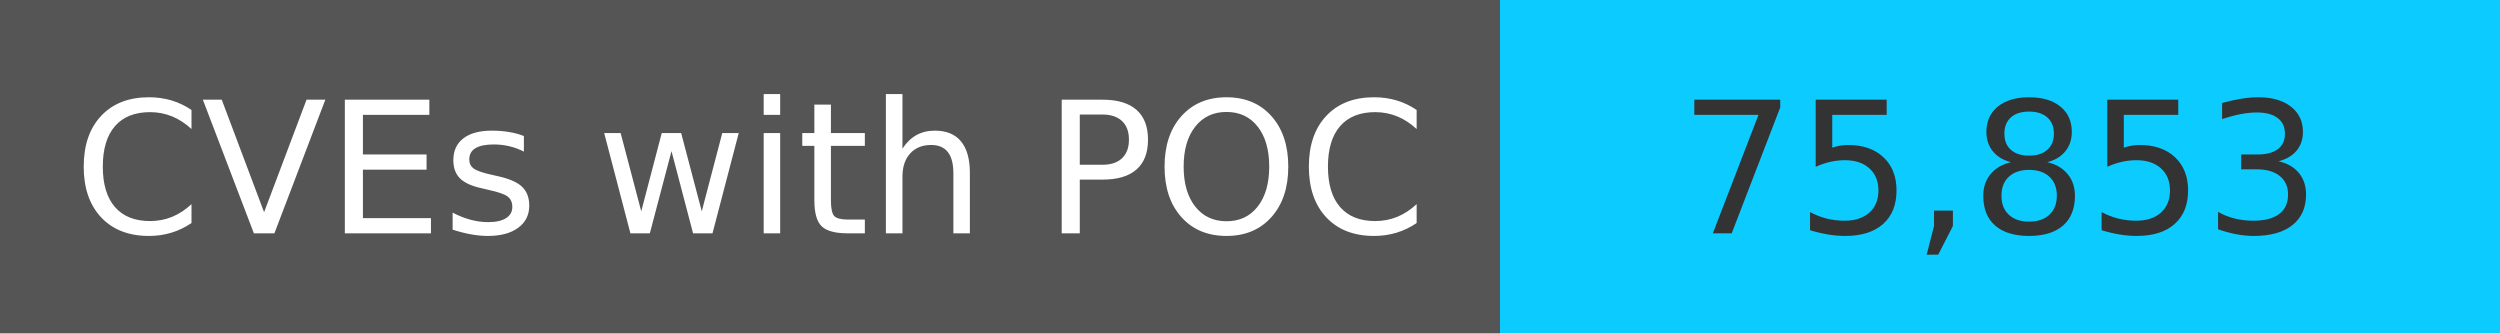
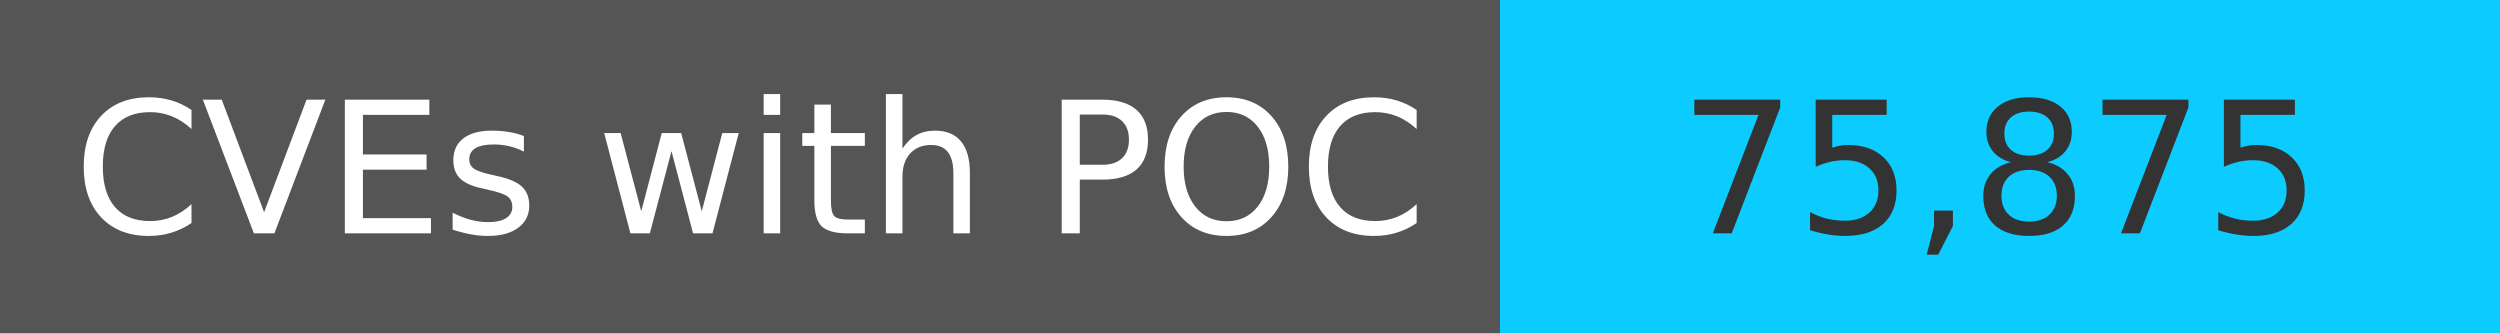
<svg xmlns="http://www.w3.org/2000/svg" width="150" height="20" role="img">
  <linearGradient id="s" x2="0" y2="100%">
    <stop offset="0" stop-color="#bbb" stop-opacity=".1" />
    <stop offset="1" stop-opacity=".1" />
  </linearGradient>
  <g>
    <rect width="90" height="20" fill="#555" />
    <rect x="90" width="267" height="20" fill="#0cccff" />
  </g>
  <g fill="#fff" text-anchor="middle" font-family="Verdana,Geneva,DejaVu Sans,sans-serif" text-rendering="geometricPrecision" font-size="110">
    <text x="450" y="140" transform="scale(.1)" fill="#fff">
            CVEs with POC
        </text>
    <text x="1200" y="140" transform="scale(.1)" fill="#333">
-             75,853
+             75,875
        </text>
  </g>
</svg>
